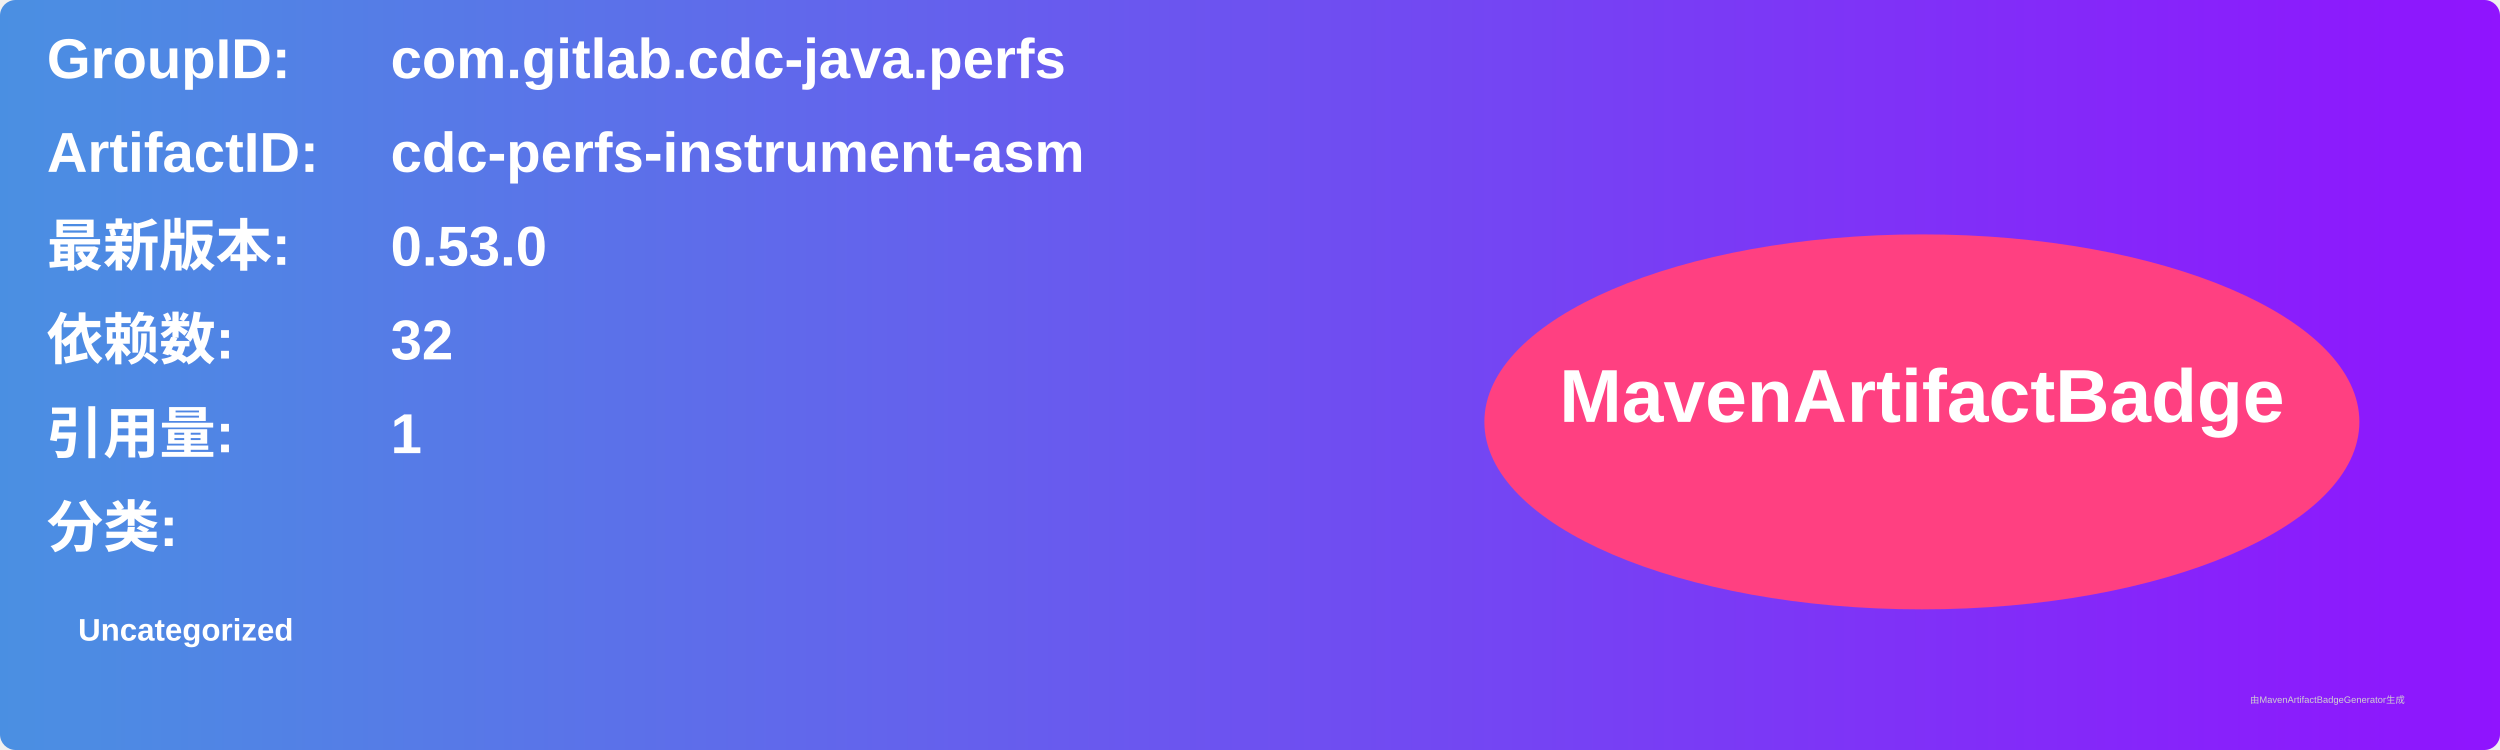
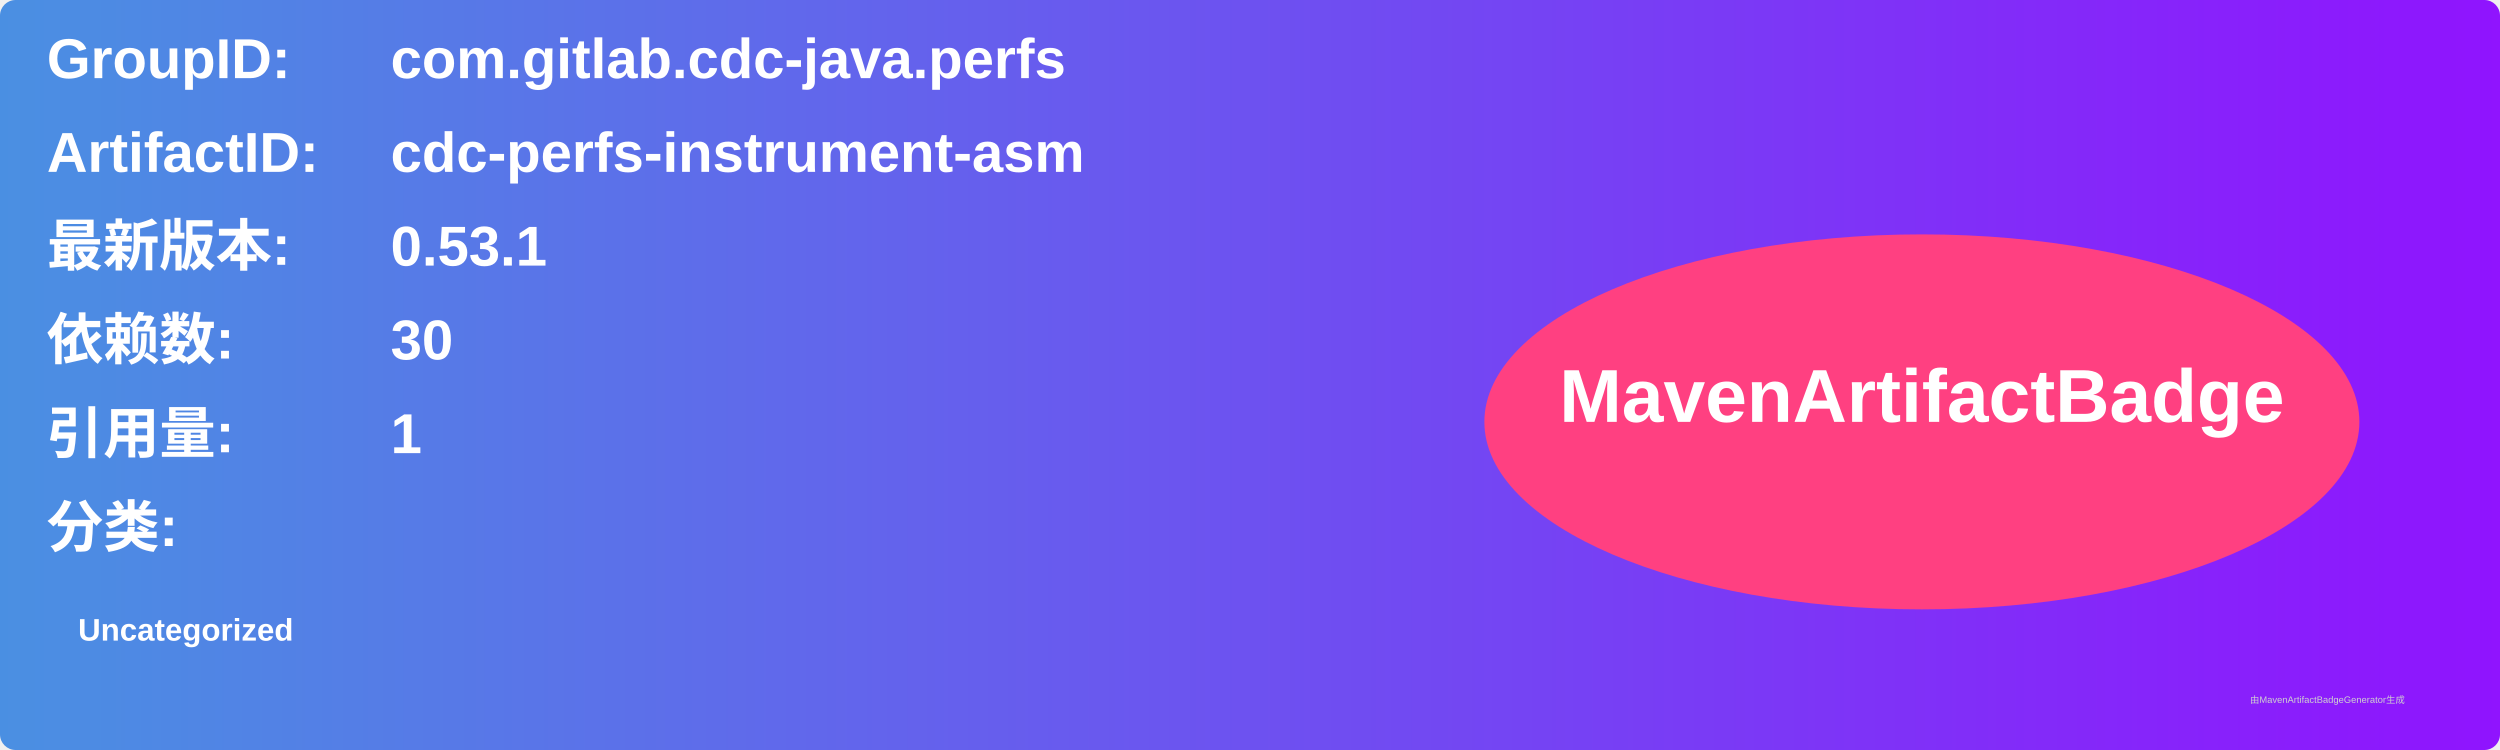
<svg xmlns="http://www.w3.org/2000/svg" width="800" height="240" viewBox="0 0 800 240">
  <linearGradient id="grad" x1="0%" y1="0%" x2="100%" y2="0%">
    <stop offset="0%" stop-color="#4a90e2" />
    <stop offset="100%" stop-color="#9013fe" />
  </linearGradient>
  <rect width="100%" height="100%" rx="5" ry="5" fill="url(#grad)" />
  <g transform="translate(15, 15)">
    <text x="0" y="10" font-family="Arial" font-size="18" fill="white" font-weight="bold" width="260">GroupID:</text>
    <text x="110" y="10" font-family="Arial" font-size="18" fill="white" font-weight="bold" width="460">com.gitlab.cdc-java.perfs</text>
    <text x="0" y="40" font-family="Arial" font-size="18" fill="white" font-weight="bold" width="260">ArtifactID:</text>
    <text x="110" y="40" font-family="Arial" font-size="18" fill="white" font-weight="bold" width="460">cdc-perfs-instrument-asm</text>
    <text x="0" y="70" font-family="Arial" font-size="18" fill="white" font-weight="bold">最新版本:</text>
    <text x="110" y="70" font-family="Arial" font-size="18" fill="white" font-weight="bold">
-       <tspan font-weight="bold">0.53.0</tspan>
+       <tspan font-weight="bold">0.53.1</tspan>
    </text>
    <text x="0" y="100" font-family="Arial" font-size="18" fill="white" font-weight="bold">依赖数: </text>
    <text x="110" y="100" font-family="Arial" font-size="18" fill="white">
-       <tspan font-weight="bold">32</tspan>
+       <tspan font-weight="bold">30</tspan>
    </text>
    <text x="0" y="130" font-family="Arial" font-size="18" fill="white" font-weight="bold">引用量: </text>
    <text x="110" y="130" font-family="Arial" font-size="18" fill="white">
      <tspan font-weight="bold">1</tspan>
    </text>
    <text x="0" y="160" font-family="Arial" font-size="18" fill="white" font-weight="bold">分类:</text>
    <text x="10" y="190" font-family="Arial" font-size="10" fill="white">
      <tspan font-weight="bold">Uncategorized</tspan>
    </text>
    <ellipse cx="600" cy="120" rx="140" ry="60" fill="#ff4081" />
    <text x="600" y="120" text-anchor="middle" font-family="Arial" font-size="24" fill="white" font-weight="bold">MavenArtifactBadge</text>
  </g>
  <text x="720" y="225" font-family="Arial" font-size="3" fill="#d0d0d0">由MavenArtifactBadgeGenerator生成</text>
</svg>
